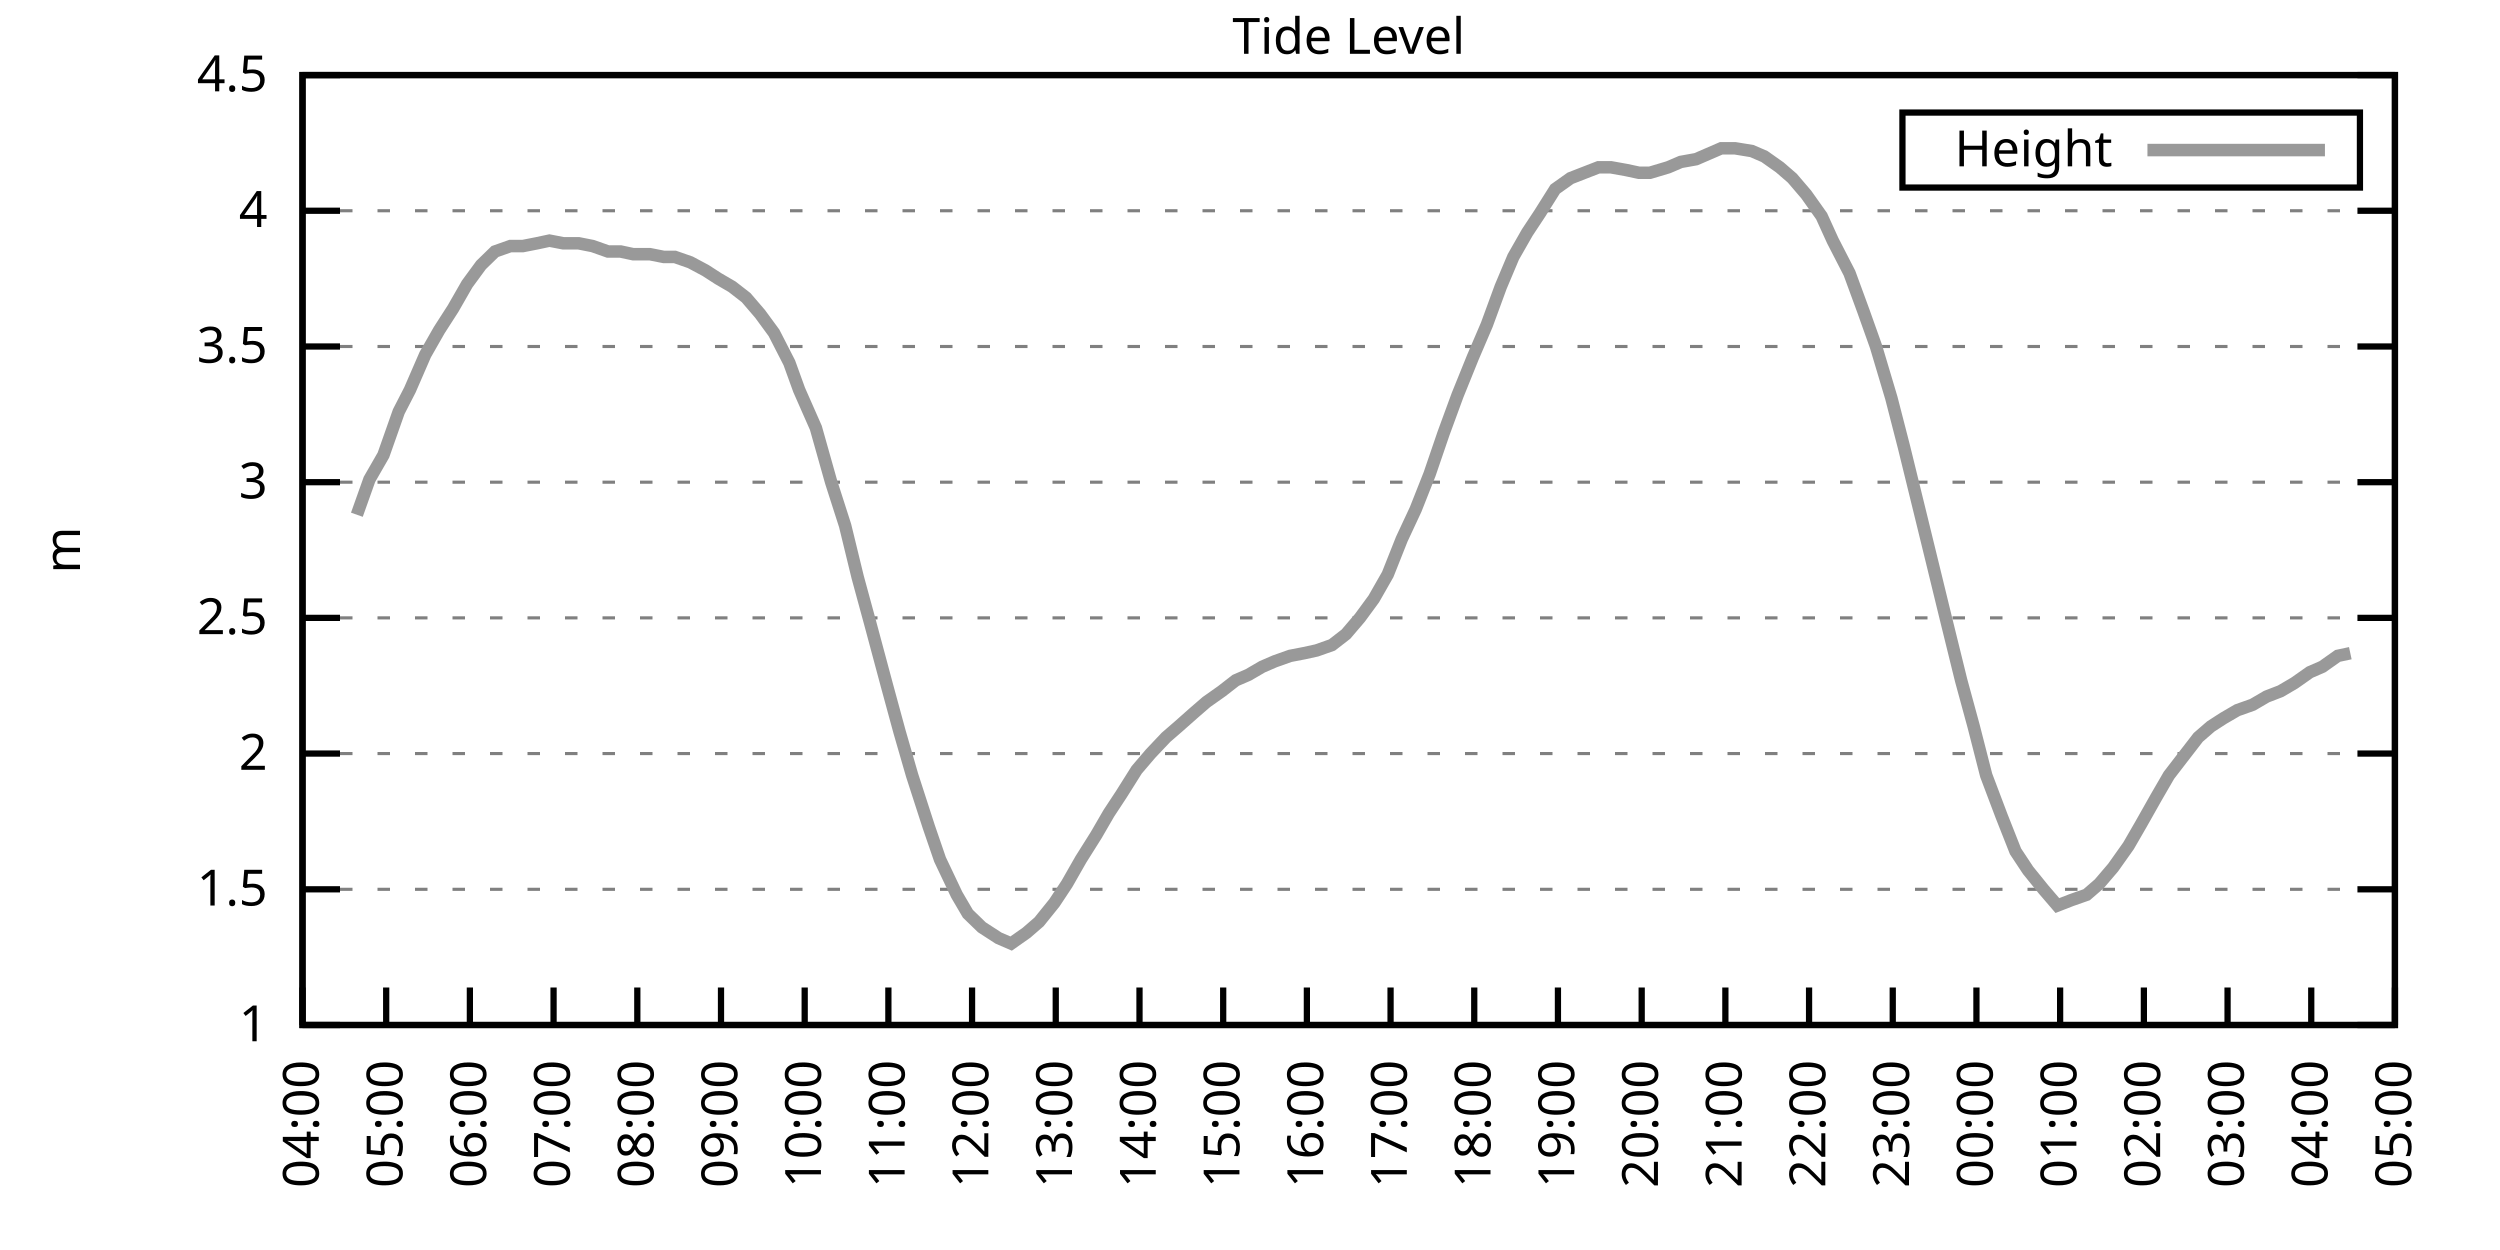
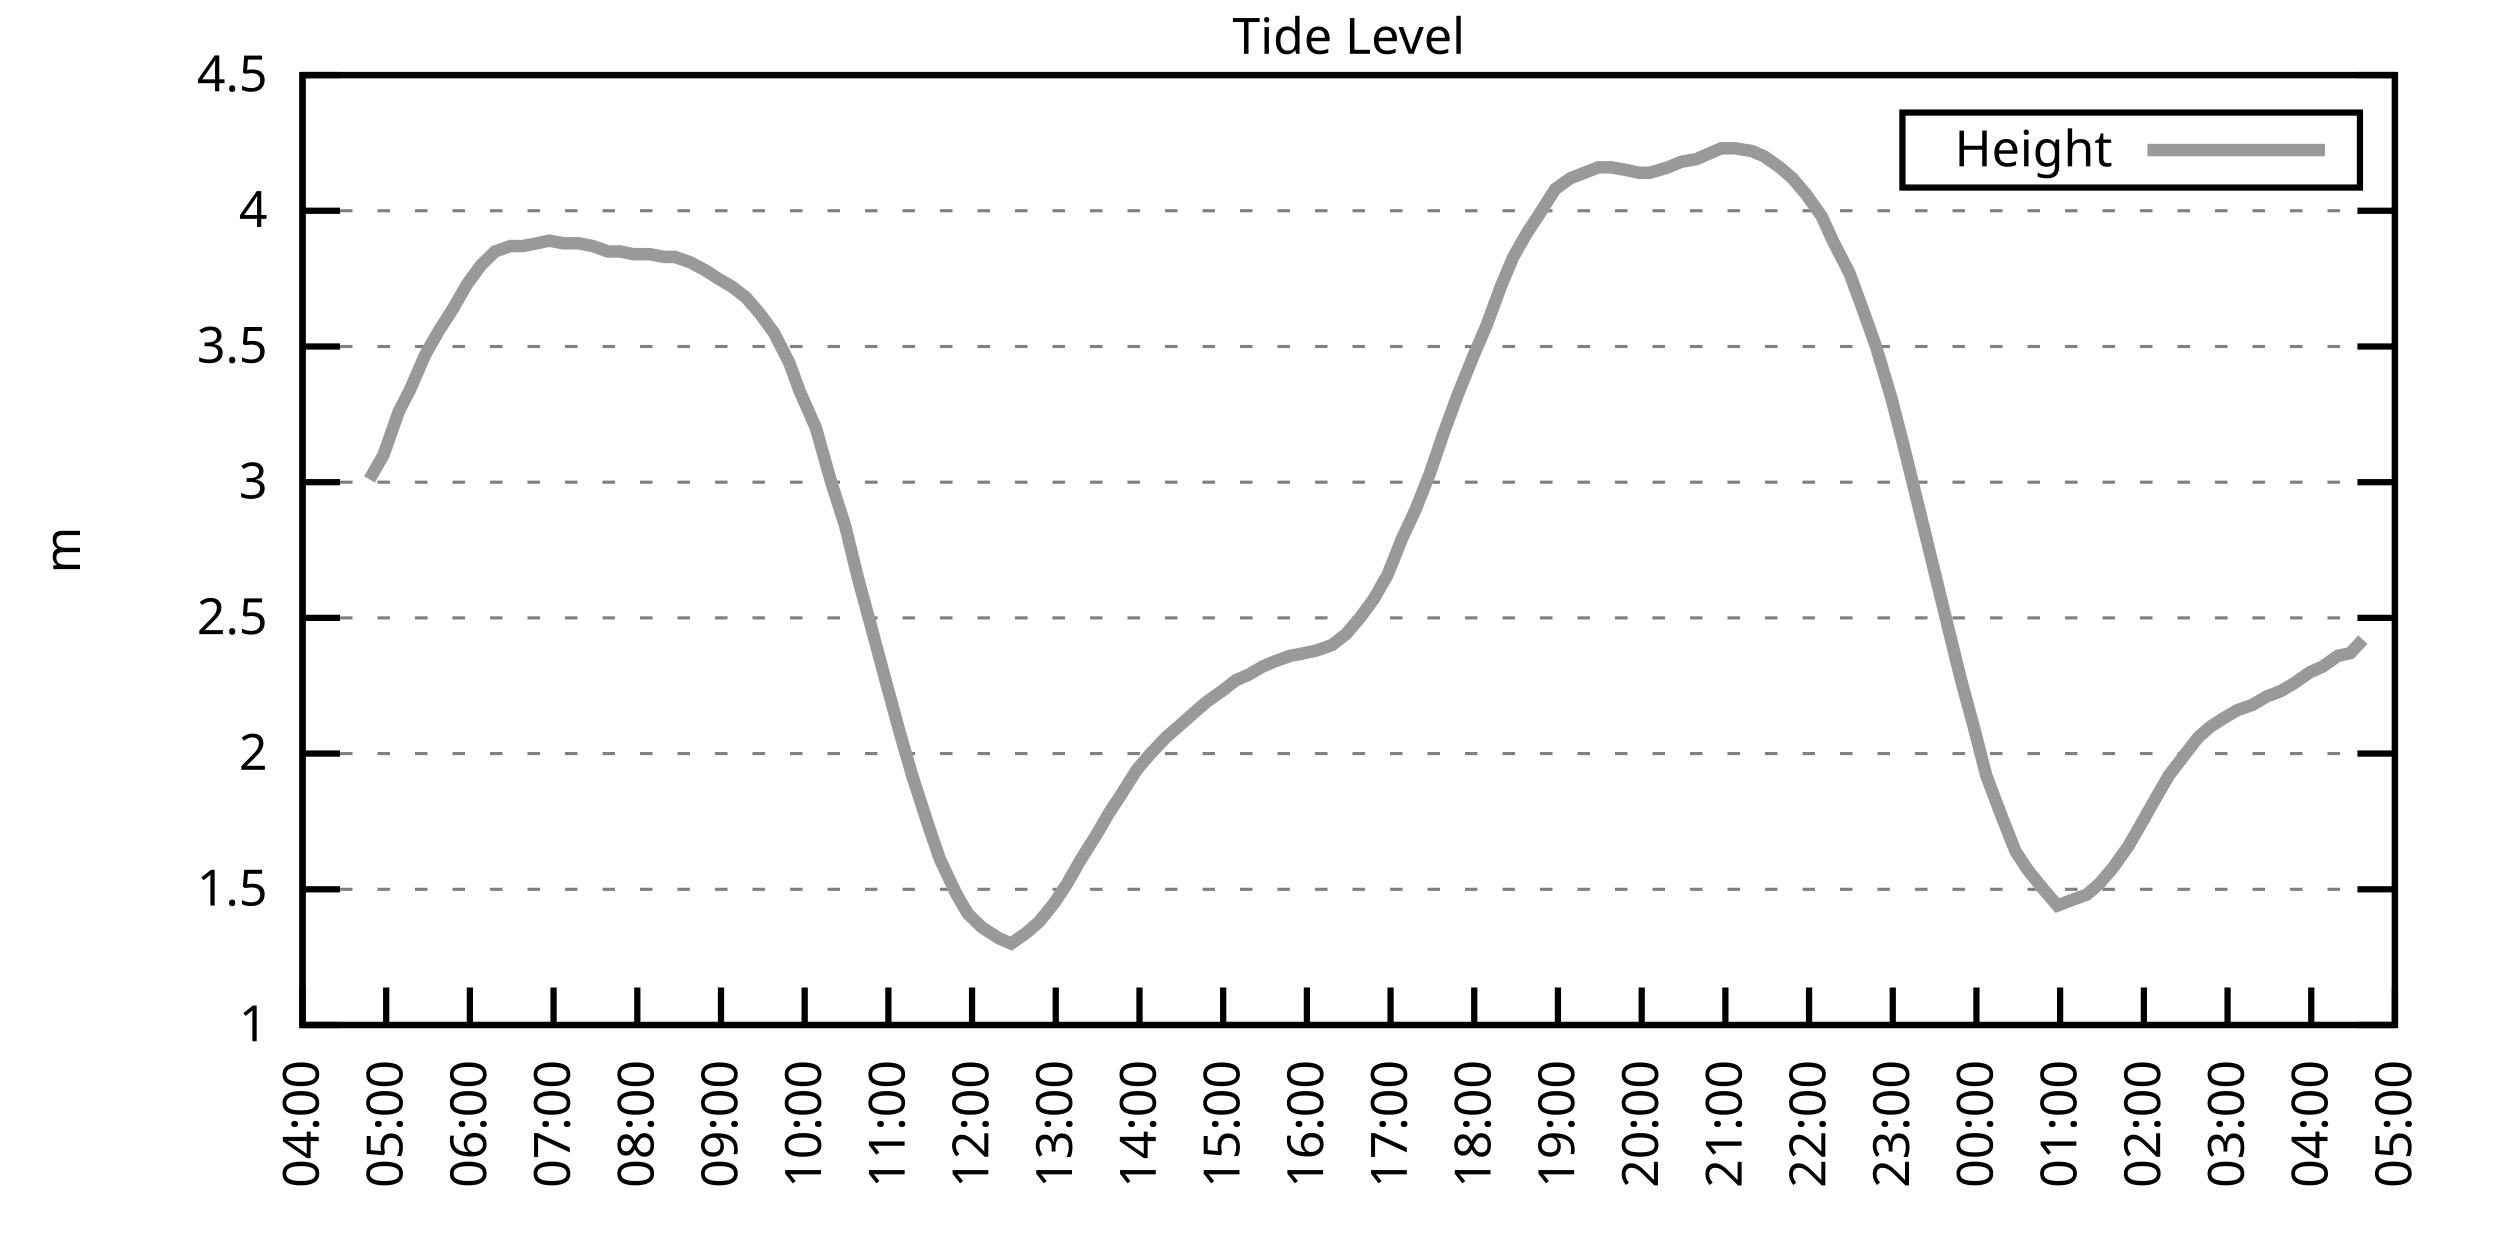
<svg xmlns="http://www.w3.org/2000/svg" xmlns:xlink="http://www.w3.org/1999/xlink" width="400" height="200" viewBox="0 0 400 200">
  <g id="gnuplot_canvas">
    <rect x="0" y="0" width="400" height="200" fill="none" />
    <defs>
      <circle id="gpDot" r="0.5" stroke-width="0.5" stroke="currentColor" />
      <path id="gpPt0" stroke-width="0.333" stroke="currentColor" d="M-1,0 h2 M0,-1 v2" />
      <path id="gpPt1" stroke-width="0.333" stroke="currentColor" d="M-1,-1 L1,1 M1,-1 L-1,1" />
      <path id="gpPt2" stroke-width="0.333" stroke="currentColor" d="M-1,0 L1,0 M0,-1 L0,1 M-1,-1 L1,1 M-1,1 L1,-1" />
      <rect id="gpPt3" stroke-width="0.333" stroke="currentColor" x="-1" y="-1" width="2" height="2" />
      <rect id="gpPt4" stroke-width="0.333" stroke="currentColor" fill="currentColor" x="-1" y="-1" width="2" height="2" />
      <circle id="gpPt5" stroke-width="0.333" stroke="currentColor" cx="0" cy="0" r="1" />
      <use xlink:href="#gpPt5" id="gpPt6" fill="currentColor" stroke="none" />
      <path id="gpPt7" stroke-width="0.333" stroke="currentColor" d="M0,-1.33 L-1.33,0.67 L1.33,0.67 z" />
      <use xlink:href="#gpPt7" id="gpPt8" fill="currentColor" stroke="none" />
      <use xlink:href="#gpPt7" id="gpPt9" stroke="currentColor" transform="rotate(180)" />
      <use xlink:href="#gpPt9" id="gpPt10" fill="currentColor" stroke="none" />
      <use xlink:href="#gpPt3" id="gpPt11" stroke="currentColor" transform="rotate(45)" />
      <use xlink:href="#gpPt11" id="gpPt12" fill="currentColor" stroke="none" />
      <path id="gpPt13" stroke-width="0.333" stroke="currentColor" d="M0,1.330 L1.265,0.411 L0.782,-1.067 L-0.782,-1.076 L-1.265,0.411 z" />
      <use xlink:href="#gpPt13" id="gpPt14" fill="currentColor" stroke="none" />
      <filter id="textbox" filterUnits="objectBoundingBox" x="0" y="0" height="1" width="1">
        <feFlood flood-color="white" flood-opacity="1" result="bgnd" />
        <feComposite in="SourceGraphic" in2="bgnd" operator="atop" />
      </filter>
      <filter id="greybox" filterUnits="objectBoundingBox" x="0" y="0" height="1" width="1">
        <feFlood flood-color="lightgrey" flood-opacity="1" result="grey" />
        <feComposite in="SourceGraphic" in2="grey" operator="atop" />
      </filter>
    </defs>
    <g fill="none" color="white" stroke="currentColor" stroke-width="1.00" stroke-linecap="butt" stroke-linejoin="miter">
</g>
    <g fill="none" color="black" stroke="currentColor" stroke-width="1.00" stroke-linecap="butt" stroke-linejoin="miter">
      <g stroke="none" shape-rendering="crispEdges">
        <polygon fill="rgb(255, 255, 255)" points="48.40,164.00 383.18,164.00 383.18,12.02 48.40,12.02 " />
      </g>
    </g>
    <g fill="none" color="black" stroke="currentColor" stroke-width="1.00" stroke-linecap="butt" stroke-linejoin="miter">
</g>
    <g fill="none" color="black" stroke="black" stroke-width="0.50" stroke-linecap="butt" stroke-linejoin="miter">
</g>
    <g fill="none" color="gray" stroke="currentColor" stroke-width="0.50" stroke-linecap="butt" stroke-linejoin="miter">
      <path stroke="gray" stroke-dasharray="2,4" class="gridline" d="M48.40,164.00 L383.19,164.00  " />
    </g>
    <g fill="none" color="gray" stroke="gray" stroke-width="1.00" stroke-linecap="butt" stroke-linejoin="miter">
</g>
    <g fill="none" color="black" stroke="currentColor" stroke-width="1.00" stroke-linecap="butt" stroke-linejoin="miter">
      <path stroke="black" d="M48.40,164.00 L54.40,164.00 M383.19,164.00 L377.19,164.00  " />
      <g transform="translate(42.80,166.60)" stroke="none" fill="black" font-family="Sans" font-size="8.00" text-anchor="end">
        <text>
          <tspan font-family="Sans"> 1</tspan>
        </text>
      </g>
    </g>
    <g fill="none" color="black" stroke="currentColor" stroke-width="1.00" stroke-linecap="butt" stroke-linejoin="miter">
</g>
    <g fill="none" color="black" stroke="black" stroke-width="0.50" stroke-linecap="butt" stroke-linejoin="miter">
</g>
    <g fill="none" color="gray" stroke="currentColor" stroke-width="0.50" stroke-linecap="butt" stroke-linejoin="miter">
      <path stroke="gray" stroke-dasharray="2,4" class="gridline" d="M48.40,142.29 L383.19,142.29  " />
    </g>
    <g fill="none" color="gray" stroke="gray" stroke-width="1.00" stroke-linecap="butt" stroke-linejoin="miter">
</g>
    <g fill="none" color="black" stroke="currentColor" stroke-width="1.00" stroke-linecap="butt" stroke-linejoin="miter">
      <path stroke="black" d="M48.40,142.29 L54.40,142.29 M383.19,142.29 L377.19,142.29  " />
      <g transform="translate(42.80,144.89)" stroke="none" fill="black" font-family="Sans" font-size="8.00" text-anchor="end">
        <text>
          <tspan font-family="Sans"> 1.5</tspan>
        </text>
      </g>
    </g>
    <g fill="none" color="black" stroke="currentColor" stroke-width="1.00" stroke-linecap="butt" stroke-linejoin="miter">
</g>
    <g fill="none" color="black" stroke="black" stroke-width="0.50" stroke-linecap="butt" stroke-linejoin="miter">
</g>
    <g fill="none" color="gray" stroke="currentColor" stroke-width="0.50" stroke-linecap="butt" stroke-linejoin="miter">
      <path stroke="gray" stroke-dasharray="2,4" class="gridline" d="M48.40,120.57 L383.19,120.57  " />
    </g>
    <g fill="none" color="gray" stroke="gray" stroke-width="1.00" stroke-linecap="butt" stroke-linejoin="miter">
</g>
    <g fill="none" color="black" stroke="currentColor" stroke-width="1.00" stroke-linecap="butt" stroke-linejoin="miter">
      <path stroke="black" d="M48.40,120.57 L54.40,120.57 M383.19,120.57 L377.19,120.57  " />
      <g transform="translate(42.80,123.17)" stroke="none" fill="black" font-family="Sans" font-size="8.00" text-anchor="end">
        <text>
          <tspan font-family="Sans"> 2</tspan>
        </text>
      </g>
    </g>
    <g fill="none" color="black" stroke="currentColor" stroke-width="1.00" stroke-linecap="butt" stroke-linejoin="miter">
</g>
    <g fill="none" color="black" stroke="black" stroke-width="0.50" stroke-linecap="butt" stroke-linejoin="miter">
</g>
    <g fill="none" color="gray" stroke="currentColor" stroke-width="0.50" stroke-linecap="butt" stroke-linejoin="miter">
      <path stroke="gray" stroke-dasharray="2,4" class="gridline" d="M48.40,98.86 L383.19,98.86  " />
    </g>
    <g fill="none" color="gray" stroke="gray" stroke-width="1.00" stroke-linecap="butt" stroke-linejoin="miter">
</g>
    <g fill="none" color="black" stroke="currentColor" stroke-width="1.00" stroke-linecap="butt" stroke-linejoin="miter">
      <path stroke="black" d="M48.40,98.86 L54.40,98.86 M383.19,98.86 L377.19,98.86  " />
      <g transform="translate(42.80,101.46)" stroke="none" fill="black" font-family="Sans" font-size="8.00" text-anchor="end">
        <text>
          <tspan font-family="Sans"> 2.5</tspan>
        </text>
      </g>
    </g>
    <g fill="none" color="black" stroke="currentColor" stroke-width="1.00" stroke-linecap="butt" stroke-linejoin="miter">
</g>
    <g fill="none" color="black" stroke="black" stroke-width="0.50" stroke-linecap="butt" stroke-linejoin="miter">
</g>
    <g fill="none" color="gray" stroke="currentColor" stroke-width="0.50" stroke-linecap="butt" stroke-linejoin="miter">
      <path stroke="gray" stroke-dasharray="2,4" class="gridline" d="M48.40,77.15 L383.19,77.15  " />
    </g>
    <g fill="none" color="gray" stroke="gray" stroke-width="1.00" stroke-linecap="butt" stroke-linejoin="miter">
</g>
    <g fill="none" color="black" stroke="currentColor" stroke-width="1.00" stroke-linecap="butt" stroke-linejoin="miter">
      <path stroke="black" d="M48.40,77.15 L54.40,77.15 M383.19,77.15 L377.19,77.15  " />
      <g transform="translate(42.80,79.75)" stroke="none" fill="black" font-family="Sans" font-size="8.00" text-anchor="end">
        <text>
          <tspan font-family="Sans"> 3</tspan>
        </text>
      </g>
    </g>
    <g fill="none" color="black" stroke="currentColor" stroke-width="1.00" stroke-linecap="butt" stroke-linejoin="miter">
</g>
    <g fill="none" color="black" stroke="black" stroke-width="0.50" stroke-linecap="butt" stroke-linejoin="miter">
</g>
    <g fill="none" color="gray" stroke="currentColor" stroke-width="0.50" stroke-linecap="butt" stroke-linejoin="miter">
      <path stroke="gray" stroke-dasharray="2,4" class="gridline" d="M48.40,55.44 L383.19,55.44  " />
    </g>
    <g fill="none" color="gray" stroke="gray" stroke-width="1.00" stroke-linecap="butt" stroke-linejoin="miter">
</g>
    <g fill="none" color="black" stroke="currentColor" stroke-width="1.00" stroke-linecap="butt" stroke-linejoin="miter">
      <path stroke="black" d="M48.40,55.44 L54.40,55.44 M383.19,55.44 L377.19,55.44  " />
      <g transform="translate(42.80,58.04)" stroke="none" fill="black" font-family="Sans" font-size="8.00" text-anchor="end">
        <text>
          <tspan font-family="Sans"> 3.5</tspan>
        </text>
      </g>
    </g>
    <g fill="none" color="black" stroke="currentColor" stroke-width="1.00" stroke-linecap="butt" stroke-linejoin="miter">
</g>
    <g fill="none" color="black" stroke="black" stroke-width="0.50" stroke-linecap="butt" stroke-linejoin="miter">
</g>
    <g fill="none" color="gray" stroke="currentColor" stroke-width="0.50" stroke-linecap="butt" stroke-linejoin="miter">
      <path stroke="gray" stroke-dasharray="2,4" class="gridline" d="M48.40,33.72 L383.19,33.72  " />
    </g>
    <g fill="none" color="gray" stroke="gray" stroke-width="1.00" stroke-linecap="butt" stroke-linejoin="miter">
</g>
    <g fill="none" color="black" stroke="currentColor" stroke-width="1.00" stroke-linecap="butt" stroke-linejoin="miter">
      <path stroke="black" d="M48.40,33.72 L54.40,33.72 M383.19,33.72 L377.19,33.72  " />
      <g transform="translate(42.80,36.32)" stroke="none" fill="black" font-family="Sans" font-size="8.00" text-anchor="end">
        <text>
          <tspan font-family="Sans"> 4</tspan>
        </text>
      </g>
    </g>
    <g fill="none" color="black" stroke="currentColor" stroke-width="1.00" stroke-linecap="butt" stroke-linejoin="miter">
</g>
    <g fill="none" color="black" stroke="black" stroke-width="0.50" stroke-linecap="butt" stroke-linejoin="miter">
</g>
    <g fill="none" color="gray" stroke="currentColor" stroke-width="0.50" stroke-linecap="butt" stroke-linejoin="miter">
      <path stroke="gray" stroke-dasharray="2,4" class="gridline" d="M48.40,12.01 L383.19,12.01  " />
    </g>
    <g fill="none" color="gray" stroke="gray" stroke-width="1.00" stroke-linecap="butt" stroke-linejoin="miter">
</g>
    <g fill="none" color="black" stroke="currentColor" stroke-width="1.00" stroke-linecap="butt" stroke-linejoin="miter">
      <path stroke="black" d="M48.40,12.01 L54.40,12.01 M383.19,12.01 L377.19,12.01  " />
      <g transform="translate(42.80,14.61)" stroke="none" fill="black" font-family="Sans" font-size="8.00" text-anchor="end">
        <text>
          <tspan font-family="Sans"> 4.5</tspan>
        </text>
      </g>
    </g>
    <g fill="none" color="black" stroke="currentColor" stroke-width="1.00" stroke-linecap="butt" stroke-linejoin="miter">
      <path stroke="black" d="M48.40,164.00 L48.40,158.00  " />
      <g transform="translate(51.00,169.60) rotate(270.00)" stroke="none" fill="black" font-family="Sans" font-size="8.00" text-anchor="end">
        <text>
          <tspan font-family="Sans">04:00</tspan>
        </text>
      </g>
    </g>
    <g fill="none" color="black" stroke="currentColor" stroke-width="1.00" stroke-linecap="butt" stroke-linejoin="miter">
      <path stroke="black" d="M61.79,164.00 L61.79,158.00  " />
      <g transform="translate(64.39,169.60) rotate(270.00)" stroke="none" fill="black" font-family="Sans" font-size="8.00" text-anchor="end">
        <text>
          <tspan font-family="Sans">05:00</tspan>
        </text>
      </g>
    </g>
    <g fill="none" color="black" stroke="currentColor" stroke-width="1.00" stroke-linecap="butt" stroke-linejoin="miter">
      <path stroke="black" d="M75.18,164.00 L75.18,158.00  " />
      <g transform="translate(77.78,169.60) rotate(270.00)" stroke="none" fill="black" font-family="Sans" font-size="8.00" text-anchor="end">
        <text>
          <tspan font-family="Sans">06:00</tspan>
        </text>
      </g>
    </g>
    <g fill="none" color="black" stroke="currentColor" stroke-width="1.00" stroke-linecap="butt" stroke-linejoin="miter">
      <path stroke="black" d="M88.57,164.00 L88.57,158.00  " />
      <g transform="translate(91.17,169.60) rotate(270.00)" stroke="none" fill="black" font-family="Sans" font-size="8.00" text-anchor="end">
        <text>
          <tspan font-family="Sans">07:00</tspan>
        </text>
      </g>
    </g>
    <g fill="none" color="black" stroke="currentColor" stroke-width="1.00" stroke-linecap="butt" stroke-linejoin="miter">
      <path stroke="black" d="M101.97,164.00 L101.97,158.00  " />
      <g transform="translate(104.57,169.60) rotate(270.00)" stroke="none" fill="black" font-family="Sans" font-size="8.00" text-anchor="end">
        <text>
          <tspan font-family="Sans">08:00</tspan>
        </text>
      </g>
    </g>
    <g fill="none" color="black" stroke="currentColor" stroke-width="1.00" stroke-linecap="butt" stroke-linejoin="miter">
      <path stroke="black" d="M115.36,164.00 L115.36,158.00  " />
      <g transform="translate(117.96,169.60) rotate(270.00)" stroke="none" fill="black" font-family="Sans" font-size="8.00" text-anchor="end">
        <text>
          <tspan font-family="Sans">09:00</tspan>
        </text>
      </g>
    </g>
    <g fill="none" color="black" stroke="currentColor" stroke-width="1.00" stroke-linecap="butt" stroke-linejoin="miter">
      <path stroke="black" d="M128.75,164.00 L128.75,158.00  " />
      <g transform="translate(131.35,169.60) rotate(270.00)" stroke="none" fill="black" font-family="Sans" font-size="8.00" text-anchor="end">
        <text>
          <tspan font-family="Sans">10:00</tspan>
        </text>
      </g>
    </g>
    <g fill="none" color="black" stroke="currentColor" stroke-width="1.00" stroke-linecap="butt" stroke-linejoin="miter">
      <path stroke="black" d="M142.14,164.00 L142.14,158.00  " />
      <g transform="translate(144.74,169.60) rotate(270.00)" stroke="none" fill="black" font-family="Sans" font-size="8.00" text-anchor="end">
        <text>
          <tspan font-family="Sans">11:00</tspan>
        </text>
      </g>
    </g>
    <g fill="none" color="black" stroke="currentColor" stroke-width="1.00" stroke-linecap="butt" stroke-linejoin="miter">
      <path stroke="black" d="M155.53,164.00 L155.53,158.00  " />
      <g transform="translate(158.13,169.60) rotate(270.00)" stroke="none" fill="black" font-family="Sans" font-size="8.00" text-anchor="end">
        <text>
          <tspan font-family="Sans">12:00</tspan>
        </text>
      </g>
    </g>
    <g fill="none" color="black" stroke="currentColor" stroke-width="1.00" stroke-linecap="butt" stroke-linejoin="miter">
      <path stroke="black" d="M168.92,164.00 L168.92,158.00  " />
      <g transform="translate(171.52,169.60) rotate(270.00)" stroke="none" fill="black" font-family="Sans" font-size="8.00" text-anchor="end">
        <text>
          <tspan font-family="Sans">13:00</tspan>
        </text>
      </g>
    </g>
    <g fill="none" color="black" stroke="currentColor" stroke-width="1.00" stroke-linecap="butt" stroke-linejoin="miter">
      <path stroke="black" d="M182.32,164.00 L182.32,158.00  " />
      <g transform="translate(184.92,169.60) rotate(270.00)" stroke="none" fill="black" font-family="Sans" font-size="8.00" text-anchor="end">
        <text>
          <tspan font-family="Sans">14:00</tspan>
        </text>
      </g>
    </g>
    <g fill="none" color="black" stroke="currentColor" stroke-width="1.00" stroke-linecap="butt" stroke-linejoin="miter">
      <path stroke="black" d="M195.71,164.00 L195.71,158.00  " />
      <g transform="translate(198.31,169.60) rotate(270.00)" stroke="none" fill="black" font-family="Sans" font-size="8.00" text-anchor="end">
        <text>
          <tspan font-family="Sans">15:00</tspan>
        </text>
      </g>
    </g>
    <g fill="none" color="black" stroke="currentColor" stroke-width="1.00" stroke-linecap="butt" stroke-linejoin="miter">
      <path stroke="black" d="M209.10,164.00 L209.10,158.00  " />
      <g transform="translate(211.70,169.60) rotate(270.00)" stroke="none" fill="black" font-family="Sans" font-size="8.00" text-anchor="end">
        <text>
          <tspan font-family="Sans">16:00</tspan>
        </text>
      </g>
    </g>
    <g fill="none" color="black" stroke="currentColor" stroke-width="1.00" stroke-linecap="butt" stroke-linejoin="miter">
      <path stroke="black" d="M222.49,164.00 L222.49,158.00  " />
      <g transform="translate(225.09,169.60) rotate(270.00)" stroke="none" fill="black" font-family="Sans" font-size="8.00" text-anchor="end">
        <text>
          <tspan font-family="Sans">17:00</tspan>
        </text>
      </g>
    </g>
    <g fill="none" color="black" stroke="currentColor" stroke-width="1.00" stroke-linecap="butt" stroke-linejoin="miter">
      <path stroke="black" d="M235.88,164.00 L235.88,158.00  " />
      <g transform="translate(238.48,169.60) rotate(270.00)" stroke="none" fill="black" font-family="Sans" font-size="8.00" text-anchor="end">
        <text>
          <tspan font-family="Sans">18:00</tspan>
        </text>
      </g>
    </g>
    <g fill="none" color="black" stroke="currentColor" stroke-width="1.00" stroke-linecap="butt" stroke-linejoin="miter">
      <path stroke="black" d="M249.27,164.00 L249.27,158.00  " />
      <g transform="translate(251.87,169.60) rotate(270.00)" stroke="none" fill="black" font-family="Sans" font-size="8.00" text-anchor="end">
        <text>
          <tspan font-family="Sans">19:00</tspan>
        </text>
      </g>
    </g>
    <g fill="none" color="black" stroke="currentColor" stroke-width="1.00" stroke-linecap="butt" stroke-linejoin="miter">
      <path stroke="black" d="M262.67,164.00 L262.67,158.00  " />
      <g transform="translate(265.27,169.60) rotate(270.00)" stroke="none" fill="black" font-family="Sans" font-size="8.00" text-anchor="end">
        <text>
          <tspan font-family="Sans">20:00</tspan>
        </text>
      </g>
    </g>
    <g fill="none" color="black" stroke="currentColor" stroke-width="1.00" stroke-linecap="butt" stroke-linejoin="miter">
      <path stroke="black" d="M276.06,164.00 L276.06,158.00  " />
      <g transform="translate(278.66,169.60) rotate(270.00)" stroke="none" fill="black" font-family="Sans" font-size="8.00" text-anchor="end">
        <text>
          <tspan font-family="Sans">21:00</tspan>
        </text>
      </g>
    </g>
    <g fill="none" color="black" stroke="currentColor" stroke-width="1.00" stroke-linecap="butt" stroke-linejoin="miter">
      <path stroke="black" d="M289.45,164.00 L289.45,158.00  " />
      <g transform="translate(292.05,169.60) rotate(270.00)" stroke="none" fill="black" font-family="Sans" font-size="8.00" text-anchor="end">
        <text>
          <tspan font-family="Sans">22:00</tspan>
        </text>
      </g>
    </g>
    <g fill="none" color="black" stroke="currentColor" stroke-width="1.00" stroke-linecap="butt" stroke-linejoin="miter">
      <path stroke="black" d="M302.84,164.00 L302.84,158.00  " />
      <g transform="translate(305.44,169.60) rotate(270.00)" stroke="none" fill="black" font-family="Sans" font-size="8.00" text-anchor="end">
        <text>
          <tspan font-family="Sans">23:00</tspan>
        </text>
      </g>
    </g>
    <g fill="none" color="black" stroke="currentColor" stroke-width="1.00" stroke-linecap="butt" stroke-linejoin="miter">
      <path stroke="black" d="M316.23,164.00 L316.23,158.00  " />
      <g transform="translate(318.83,169.60) rotate(270.00)" stroke="none" fill="black" font-family="Sans" font-size="8.00" text-anchor="end">
        <text>
          <tspan font-family="Sans">00:00</tspan>
        </text>
      </g>
    </g>
    <g fill="none" color="black" stroke="currentColor" stroke-width="1.00" stroke-linecap="butt" stroke-linejoin="miter">
      <path stroke="black" d="M329.62,164.00 L329.62,158.00  " />
      <g transform="translate(332.22,169.60) rotate(270.00)" stroke="none" fill="black" font-family="Sans" font-size="8.00" text-anchor="end">
        <text>
          <tspan font-family="Sans">01:00</tspan>
        </text>
      </g>
    </g>
    <g fill="none" color="black" stroke="currentColor" stroke-width="1.00" stroke-linecap="butt" stroke-linejoin="miter">
      <path stroke="black" d="M343.02,164.00 L343.02,158.00  " />
      <g transform="translate(345.62,169.60) rotate(270.00)" stroke="none" fill="black" font-family="Sans" font-size="8.00" text-anchor="end">
        <text>
          <tspan font-family="Sans">02:00</tspan>
        </text>
      </g>
    </g>
    <g fill="none" color="black" stroke="currentColor" stroke-width="1.00" stroke-linecap="butt" stroke-linejoin="miter">
      <path stroke="black" d="M356.41,164.00 L356.41,158.00  " />
      <g transform="translate(359.01,169.60) rotate(270.00)" stroke="none" fill="black" font-family="Sans" font-size="8.00" text-anchor="end">
        <text>
          <tspan font-family="Sans">03:00</tspan>
        </text>
      </g>
    </g>
    <g fill="none" color="black" stroke="currentColor" stroke-width="1.00" stroke-linecap="butt" stroke-linejoin="miter">
      <path stroke="black" d="M369.80,164.00 L369.80,158.00  " />
      <g transform="translate(372.40,169.60) rotate(270.00)" stroke="none" fill="black" font-family="Sans" font-size="8.00" text-anchor="end">
        <text>
          <tspan font-family="Sans">04:00</tspan>
        </text>
      </g>
    </g>
    <g fill="none" color="black" stroke="currentColor" stroke-width="1.00" stroke-linecap="butt" stroke-linejoin="miter">
      <path stroke="black" d="M383.19,164.00 L383.19,158.00  " />
      <g transform="translate(385.79,169.60) rotate(270.00)" stroke="none" fill="black" font-family="Sans" font-size="8.00" text-anchor="end">
        <text>
          <tspan font-family="Sans">05:00</tspan>
        </text>
      </g>
    </g>
    <g fill="none" color="black" stroke="currentColor" stroke-width="1.00" stroke-linecap="butt" stroke-linejoin="miter">
</g>
    <g fill="none" color="black" stroke="currentColor" stroke-width="1.00" stroke-linecap="butt" stroke-linejoin="miter">
      <path stroke="black" d="M48.40,12.01 L48.40,164.00 L383.19,164.00 L383.19,12.01 L48.40,12.01 Z  " />
    </g>
    <g fill="none" color="black" stroke="currentColor" stroke-width="1.00" stroke-linecap="butt" stroke-linejoin="miter">
</g>
    <g fill="none" color="black" stroke="currentColor" stroke-width="1.00" stroke-linecap="butt" stroke-linejoin="miter">
      <path stroke="black" d="M304.39,30.01 L304.39,18.01 L377.59,18.01 L377.59,30.01 L304.39,30.01 Z  " />
    </g>
    <g id="Tide_level_plot_1">
      <g fill="none" color="white" stroke="black" stroke-width="2.00" stroke-linecap="butt" stroke-linejoin="miter">
</g>
      <g fill="none" color="black" stroke="currentColor" stroke-width="2.00" stroke-linecap="butt" stroke-linejoin="miter">
        <g transform="translate(337.99,26.61)" stroke="none" fill="black" font-family="Sans" font-size="8.00" text-anchor="end">
          <text>
            <tspan font-family="Sans">Height</tspan>
          </text>
        </g>
      </g>
      <g fill="none" color="black" stroke="currentColor" stroke-width="2.00" stroke-linecap="butt" stroke-linejoin="miter">
-         <path stroke="rgb(153, 153, 153)" d="M343.59,24.01 L371.99,24.01 M57.10,82.36 L59.11,76.71 L61.35,72.81 L63.80,65.86 L65.59,62.38 L68.04,56.74   L70.27,52.83 L72.50,49.36 L74.74,45.45 L76.97,42.41 L79.20,40.24 L81.66,39.37 L83.66,39.37 L85.90,38.93   L87.91,38.50 L90.14,38.93 L92.59,38.93 L94.82,39.37 L97.28,40.24 L99.29,40.24 L101.30,40.67 L103.98,40.67   L106.21,41.11 L107.99,41.11 L110.45,41.97 L112.90,43.28 L114.91,44.58 L117.14,45.88 L119.38,47.62 L121.61,50.22   L123.84,53.26 L126.29,58.04 L127.86,62.38 L130.54,68.46 L132.99,77.15 L135.22,84.10 L137.23,92.35 L139.24,99.73   L141.92,109.72 L143.93,117.10 L145.94,124.05 L148.61,132.30 L150.40,137.51 L153.08,143.16 L154.86,146.20 L157.10,148.37   L159.77,150.10 L161.78,150.97 L164.24,149.24 L166.25,147.50 L168.70,144.46 L170.71,141.42 L172.94,137.51 L175.40,133.60   L177.41,130.13 L179.41,127.09 L181.87,123.18 L184.10,120.57 L186.56,117.97 L188.57,116.23 L191.02,114.06 L193.03,112.32   L195.48,110.59 L197.72,108.85 L199.73,107.98 L201.96,106.68 L203.97,105.81 L206.42,104.94 L208.65,104.51 L210.66,104.07   L213.12,103.20 L215.35,101.47 L217.58,98.86 L219.81,95.82 L222.04,91.91 L224.28,86.27 L226.51,81.49 L228.74,75.85   L230.97,69.33 L233.20,63.25 L235.66,57.17 L237.89,51.96 L240.12,45.88 L242.13,41.11 L244.36,37.20 L246.37,34.16   L248.83,30.25 L251.28,28.51 L253.51,27.64 L255.75,26.77 L257.76,26.77 L260.21,27.21 L262.22,27.64 L264.00,27.64   L266.91,26.77 L268.92,25.91 L271.37,25.47 L273.38,24.60 L275.39,23.73 L277.62,23.73 L280.30,24.17 L282.31,25.04   L284.76,26.77 L286.77,28.51 L289.00,31.12 L291.46,34.59 L293.24,38.50 L295.92,43.71 L298.15,49.79 L300.16,55.44   L302.62,63.69 L304.63,71.50 L307.08,81.49 L309.31,90.61 L311.32,98.86 L313.78,108.85 L315.79,116.23 L317.79,124.05   L320.25,130.56 L322.48,136.21 L324.49,139.25 L326.95,142.29 L329.18,144.89 L331.41,144.02 L333.86,143.16 L335.87,141.42   L338.10,138.81 L340.56,135.34 L342.57,131.86 L345.02,127.52 L347.03,124.05 L349.04,121.44 L351.72,117.97 L353.73,116.23   L355.74,114.93 L357.97,113.63 L360.42,112.76 L362.66,111.45 L364.89,110.59 L367.12,109.28 L369.58,107.55 L371.58,106.68   L374.04,104.94 L376.05,104.51  " />
+         <path stroke="rgb(153, 153, 153)" d="M343.59,24.01 L371.99,24.01 M59.11,76.71 L61.35,72.81 L63.80,65.86 L65.59,62.38 L68.04,56.74 L70.27,52.83   L72.50,49.36 L74.74,45.45 L76.97,42.41 L79.20,40.24 L81.66,39.37 L83.66,39.37 L85.90,38.93 L87.91,38.50   L90.14,38.93 L92.59,38.93 L94.82,39.37 L97.28,40.24 L99.29,40.24 L101.30,40.67 L103.98,40.67 L106.21,41.11   L107.99,41.11 L110.45,41.97 L112.90,43.28 L114.91,44.58 L117.14,45.88 L119.38,47.62 L121.61,50.22 L123.84,53.26   L126.29,58.04 L127.86,62.38 L130.54,68.46 L132.99,77.15 L135.22,84.10 L137.23,92.35 L139.24,99.73 L141.92,109.72   L143.93,117.10 L145.94,124.05 L148.61,132.30 L150.40,137.51 L153.08,143.16 L154.86,146.20 L157.10,148.37 L159.77,150.10   L161.78,150.97 L164.24,149.24 L166.25,147.50 L168.70,144.46 L170.71,141.42 L172.94,137.51 L175.40,133.60 L177.41,130.13   L179.41,127.09 L181.87,123.18 L184.10,120.57 L186.56,117.97 L188.57,116.23 L191.02,114.06 L193.03,112.32 L195.48,110.59   L197.72,108.85 L199.73,107.98 L201.96,106.68 L203.97,105.81 L206.42,104.94 L208.65,104.51 L210.66,104.07 L213.12,103.20   L215.35,101.47 L217.58,98.86 L219.81,95.82 L222.04,91.91 L224.28,86.27 L226.51,81.49 L228.74,75.85 L230.97,69.33   L233.20,63.25 L235.66,57.17 L237.89,51.96 L240.12,45.88 L242.13,41.11 L244.36,37.20 L246.37,34.16 L248.83,30.25   L251.28,28.51 L253.51,27.64 L255.75,26.77 L257.76,26.77 L260.21,27.21 L262.22,27.64 L264.00,27.64 L266.91,26.77   L268.92,25.91 L271.37,25.47 L273.38,24.60 L275.39,23.73 L277.62,23.73 L280.30,24.17 L282.31,25.04 L284.76,26.77   L286.77,28.51 L289.00,31.12 L291.46,34.59 L293.24,38.50 L295.92,43.71 L298.15,49.79 L300.16,55.44 L302.62,63.69   L304.63,71.50 L307.08,81.49 L309.31,90.61 L311.32,98.86 L313.78,108.85 L315.79,116.23 L317.79,124.05 L320.25,130.56   L322.48,136.21 L324.49,139.25 L326.95,142.29 L329.18,144.89 L331.41,144.02 L333.86,143.16 L335.87,141.42 L338.10,138.81   L340.56,135.34 L342.57,131.86 L345.02,127.52 L347.03,124.05 L349.04,121.44 L351.72,117.97 L353.73,116.23 L355.74,114.93   L357.97,113.63 L360.42,112.76 L362.66,111.45 L364.89,110.59 L367.12,109.28 L369.58,107.55 L371.58,106.68 L374.04,104.94   L376.05,104.51 L378.06,102.34  " />
      </g>
    </g>
    <g fill="none" color="black" stroke="currentColor" stroke-width="2.00" stroke-linecap="butt" stroke-linejoin="miter">
</g>
    <g fill="none" color="black" stroke="black" stroke-width="1.00" stroke-linecap="butt" stroke-linejoin="miter">
</g>
    <g fill="none" color="black" stroke="currentColor" stroke-width="1.00" stroke-linecap="butt" stroke-linejoin="miter">
      <path stroke="black" d="M48.40,12.01 L48.40,164.00 L383.19,164.00 L383.19,12.01 L48.40,12.01 Z  " />
      <g transform="translate(12.80,88.01) rotate(270.00)" stroke="none" fill="black" font-family="Sans" font-size="8.00" text-anchor="middle">
        <text>
          <tspan font-family="Sans">m</tspan>
        </text>
      </g>
    </g>
    <g fill="none" color="black" stroke="currentColor" stroke-width="1.00" stroke-linecap="butt" stroke-linejoin="miter">
</g>
    <g fill="none" color="black" stroke="currentColor" stroke-width="1.00" stroke-linecap="butt" stroke-linejoin="miter">
      <g transform="translate(215.79,8.61)" stroke="none" fill="black" font-family="Sans" font-size="8.00" text-anchor="middle">
        <text>
          <tspan font-family="Sans">Tide Level</tspan>
        </text>
      </g>
    </g>
    <g fill="none" color="black" stroke="currentColor" stroke-width="1.00" stroke-linecap="butt" stroke-linejoin="miter">
</g>
  </g>
</svg>
